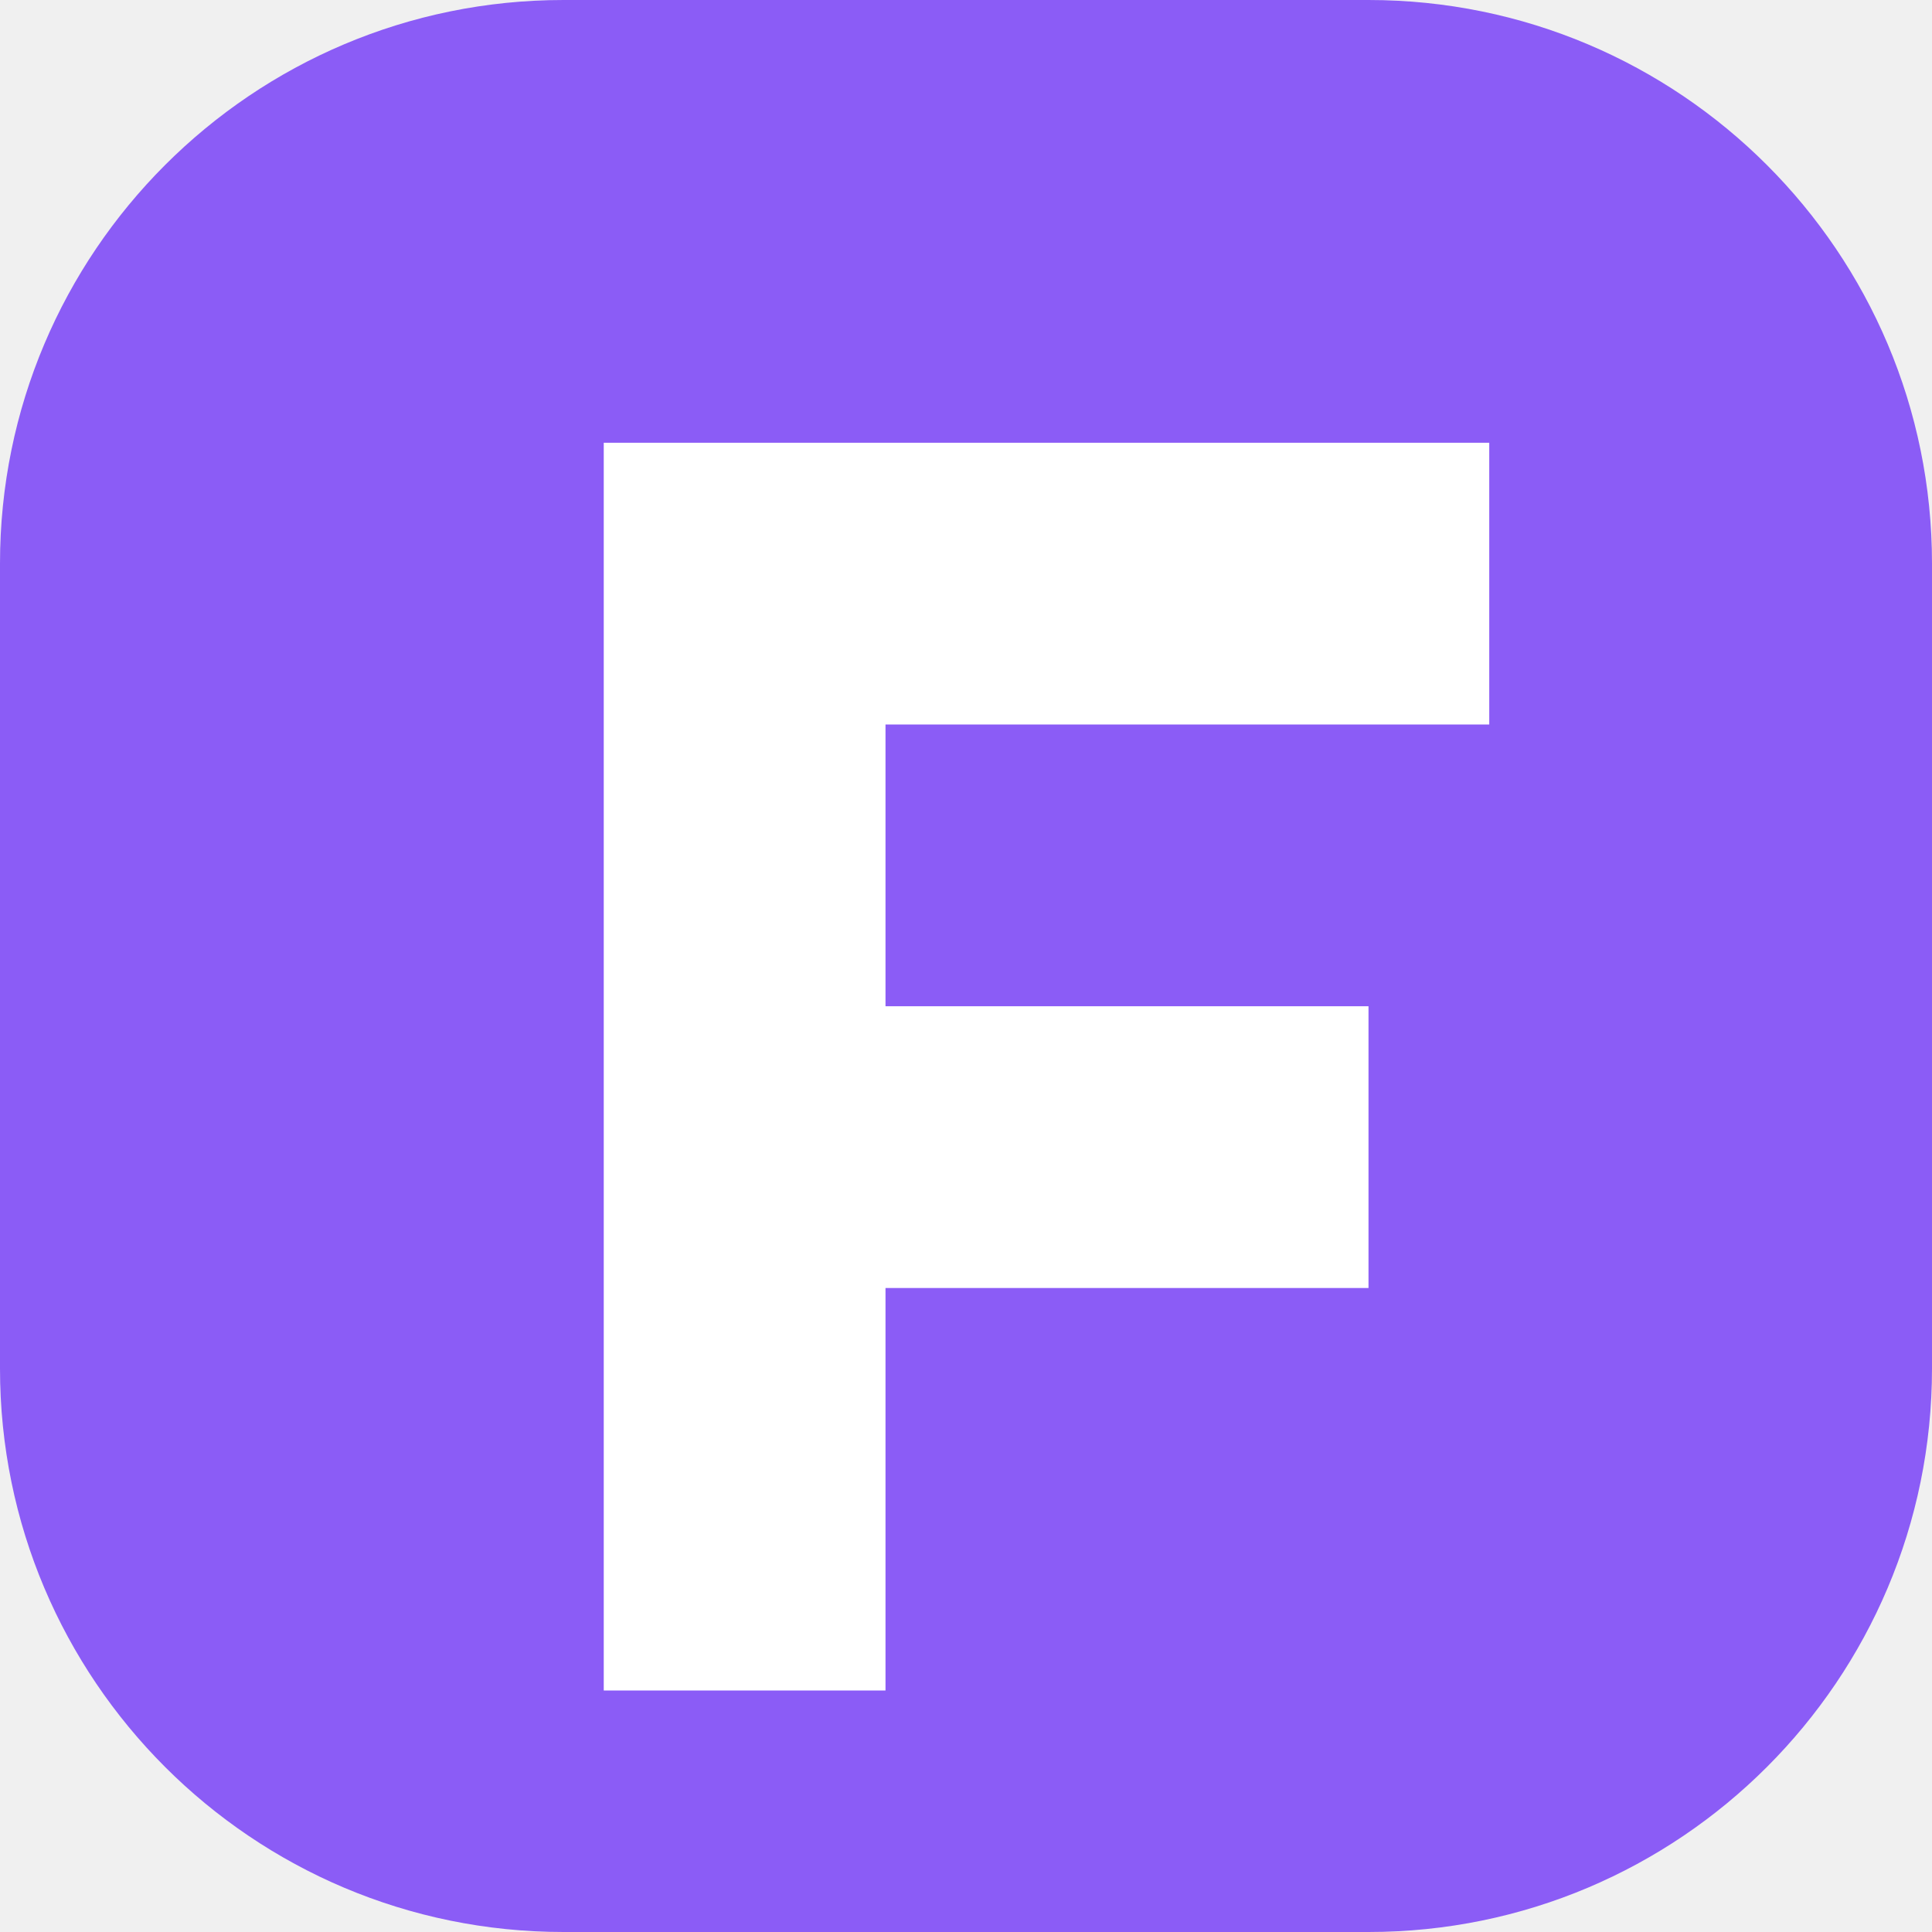
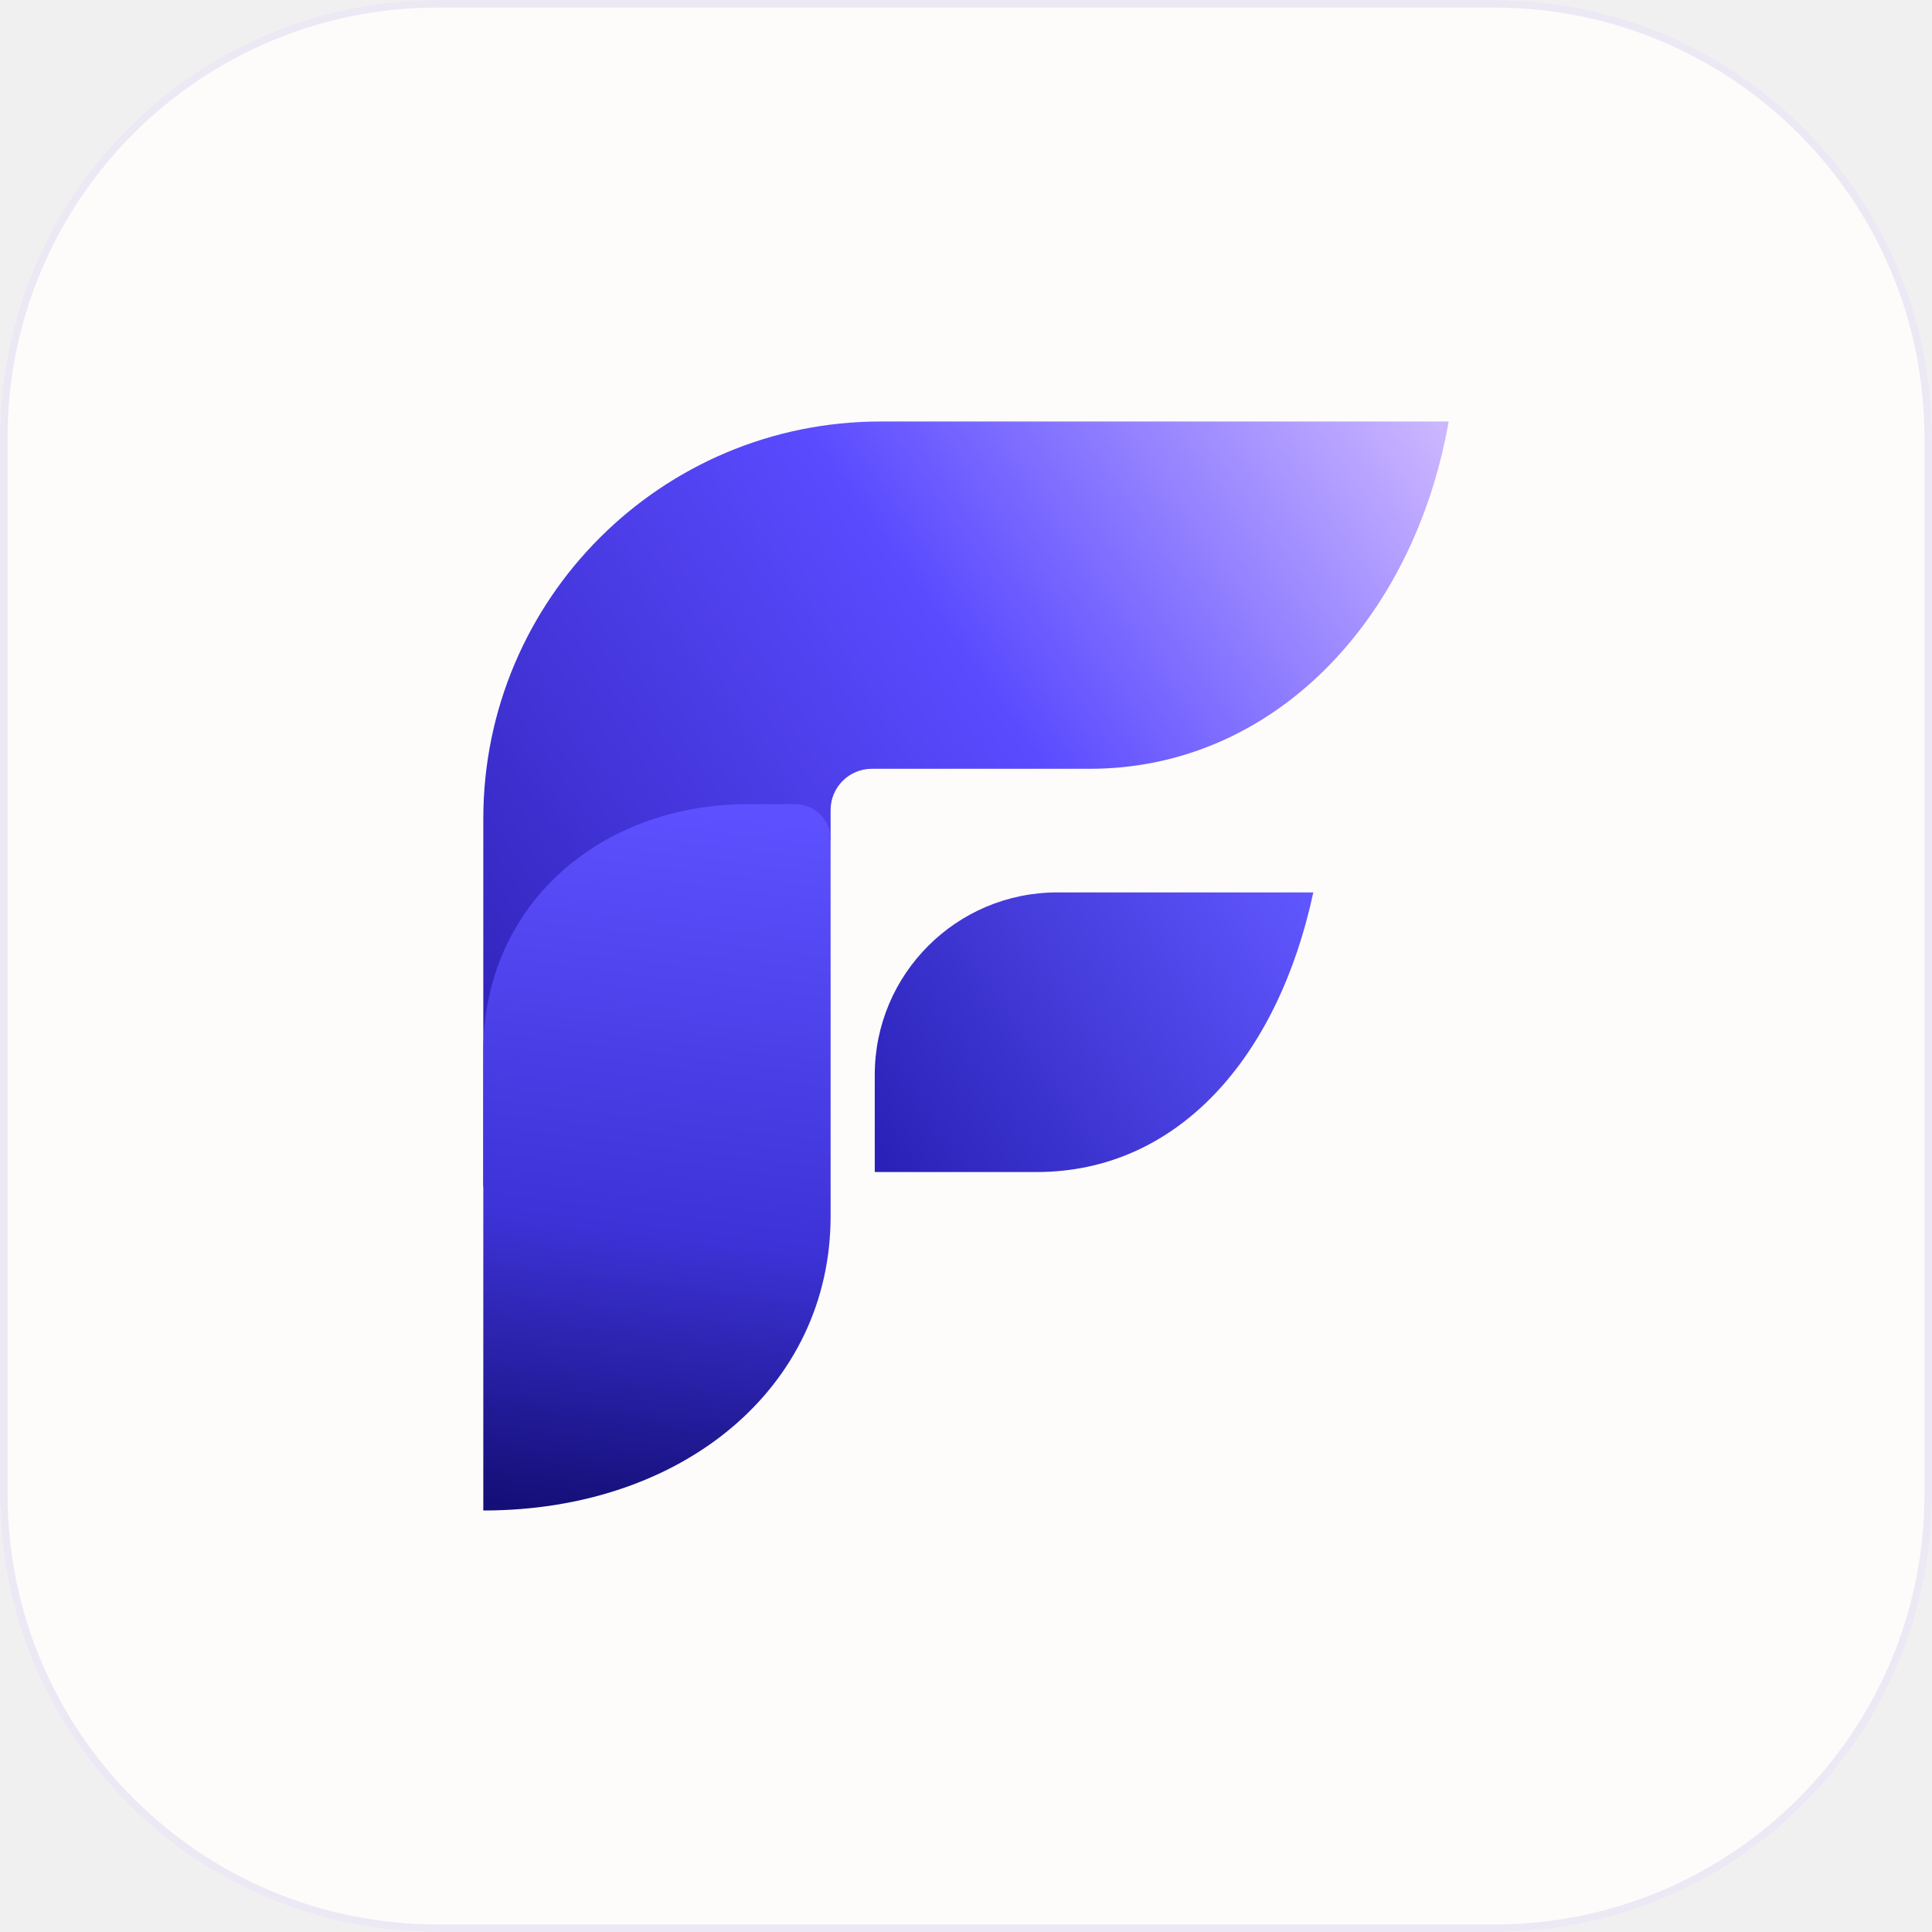
- <svg xmlns="http://www.w3.org/2000/svg" viewBox="0 0 48 48">
-   <rect width="48" height="48" rx="14" fill="#8b5cf6" />
-   <path d="M15 11h22v7H22v7h12v7H22v10h-7z" fill="#fff" />
+ <svg xmlns="http://www.w3.org/2000/svg" viewBox="0 0 512 512" role="img" aria-label="Forma">
+   <defs>
+     <linearGradient id="forma-arm" x1="30" y1="260" x2="358" y2="30" gradientUnits="userSpaceOnUse">
+       <stop offset="0" stop-color="#2f22b8" />
+       <stop offset="0.55" stop-color="#5a4bff" />
+       <stop offset="1" stop-color="#cdb8ff" />
+     </linearGradient>
+     <linearGradient id="forma-stem" x1="90" y1="160" x2="60" y2="400" gradientUnits="userSpaceOnUse">
+       <stop offset="0" stop-color="#5d51ff" />
+       <stop offset="0.6" stop-color="#3d32d6" />
+       <stop offset="1" stop-color="#140f78" />
+     </linearGradient>
+     <linearGradient id="forma-leaf" x1="170" y1="285" x2="312" y2="190" gradientUnits="userSpaceOnUse">
+       <stop offset="0" stop-color="#2a22b8" />
+       <stop offset="1" stop-color="#6157ff" />
+     </linearGradient>
+   </defs>
+   <rect width="512" height="512" rx="116" fill="#fdfcfb" />
+   <rect x="1" y="1" width="510" height="510" rx="115" fill="none" stroke="#ece8f4" stroke-width="2" />
+   <g transform="translate(104.68 88.30) scale(0.78)">
+     <path fill="url(#forma-arm)" d="M30 268V165A135 135 0 0 1 165 30H358C346 98 298 148 236 148H162A14 14 0 0 0 148 162V172L30 290Z" />
+     <path fill="url(#forma-stem)" d="M148 172V300C148 358 98 400 30 400V244C30 194 70 160 120 160H136A12 12 0 0 1 148 172Z" />
+     <path fill="url(#forma-leaf)" d="M163 285V252A62 62 0 0 1 225 190H312C300 246 266 285 218 285Z" />
+   </g>
</svg>
